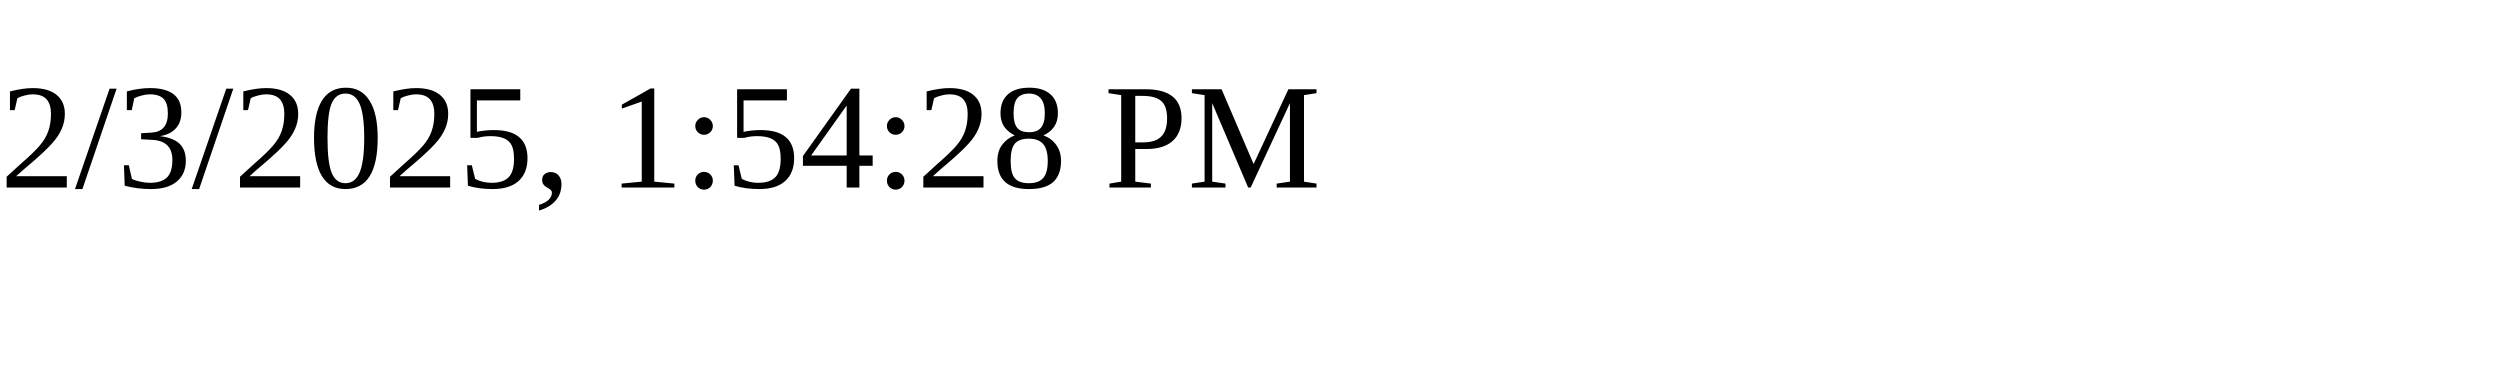
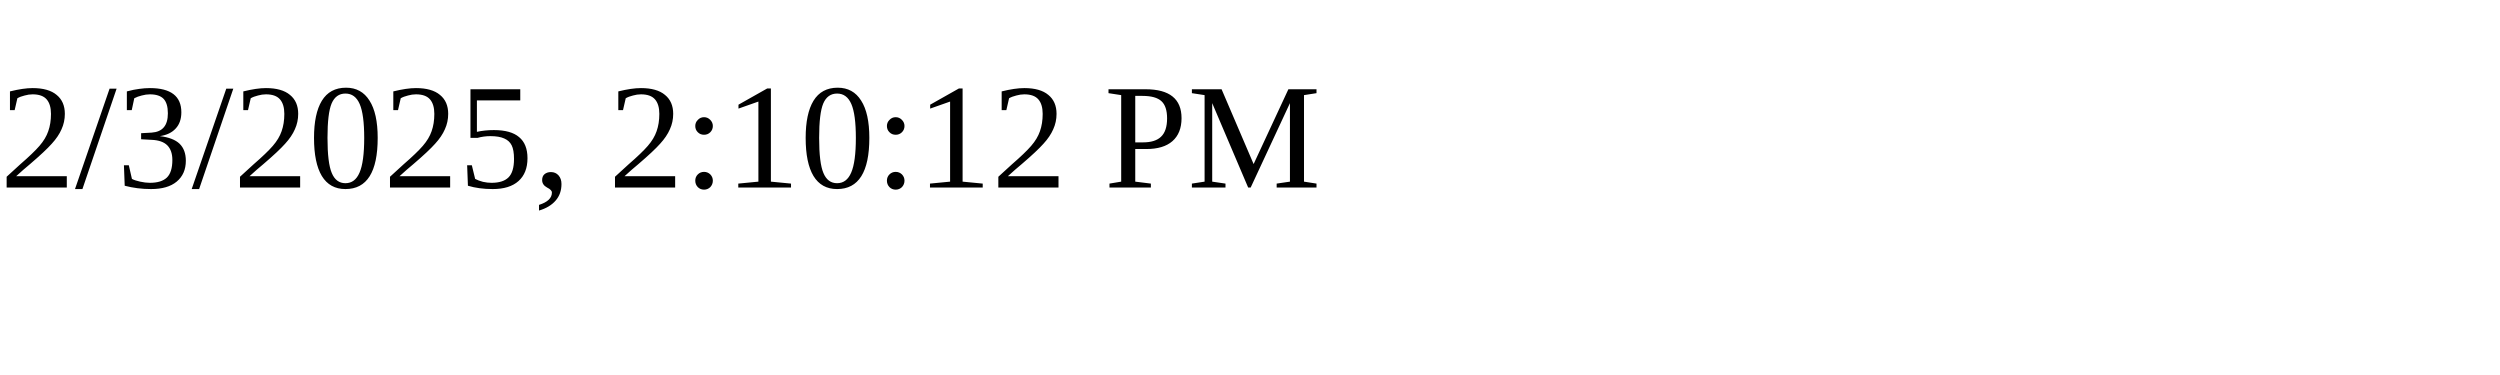
<svg xmlns="http://www.w3.org/2000/svg" height="30" width="200">
-   <text x="0" y="15">2/3/2025, 1:54:28 PM</text>
+   <text x="0" y="15">2/3/2025, 2:10:12 PM</text>
</svg>
